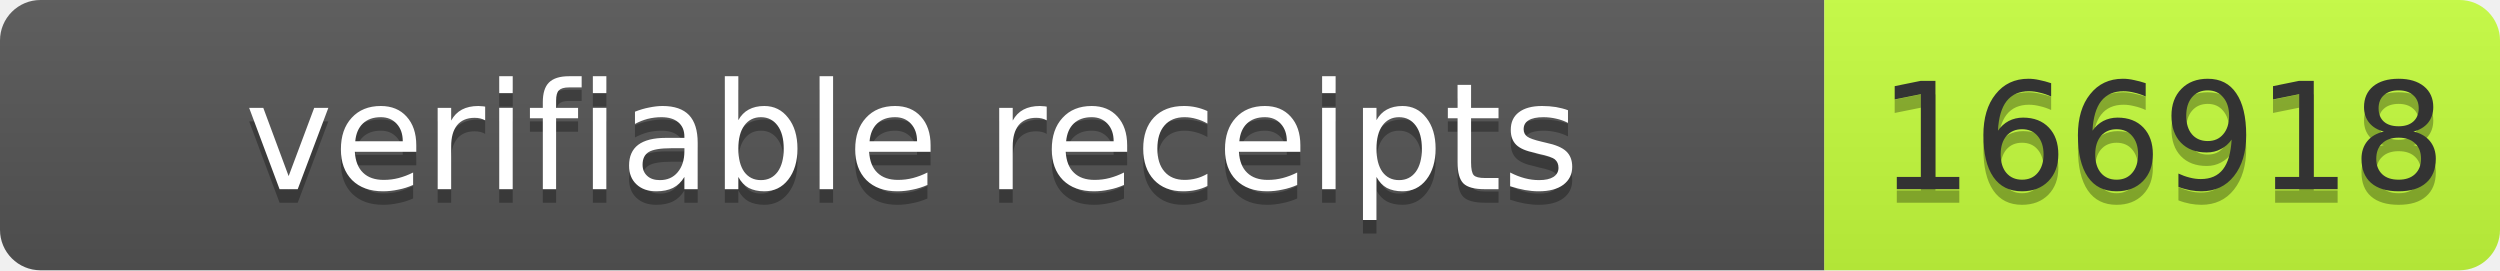
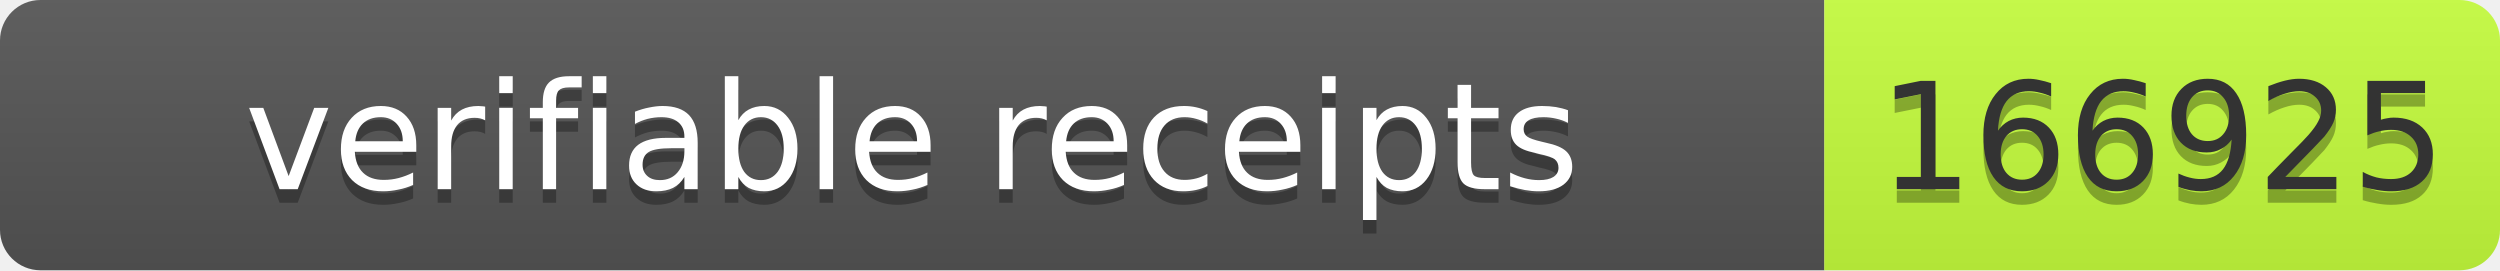
- <svg xmlns="http://www.w3.org/2000/svg" width="185" height="20" role="img" aria-label="verifiable receipts: 166918">
+ <svg xmlns="http://www.w3.org/2000/svg" width="185" height="20" role="img" aria-label="verifiable receipts: 166925">
  <linearGradient id="s" x2="0" y2="100%">
    <stop offset="0" stop-color="#bbb" stop-opacity=".1" />
    <stop offset="1" stop-opacity=".1" />
  </linearGradient>
  <clipPath id="r">
    <rect width="185" height="20" rx="3" fill="#fff" />
  </clipPath>
  <g clip-path="url(#r)">
    <rect width="135" height="20" fill="#555" />
    <rect x="135" width="50" height="20" fill="#c6ff3d" />
    <rect width="185" height="20" fill="url(#s)" />
  </g>
  <g font-family="Verdana,Geneva,DejaVu Sans,sans-serif" font-size="11">
    <text x="67.5" y="15" fill="#010101" fill-opacity=".3" text-anchor="middle" textLength="125">verifiable receipts</text>
    <text x="67.5" y="14" fill="#fff" text-anchor="middle" textLength="125">verifiable receipts</text>
-     <text x="160" y="15" fill="#010101" fill-opacity=".3" text-anchor="middle" textLength="40">166918</text>
-     <text x="160" y="14" fill="#333" text-anchor="middle" textLength="40">166918</text>
+     <text x="160" y="15" fill="#010101" fill-opacity=".3" text-anchor="middle" textLength="40">166925</text>
+     <text x="160" y="14" fill="#333" text-anchor="middle" textLength="40">166925</text>
  </g>
</svg>
